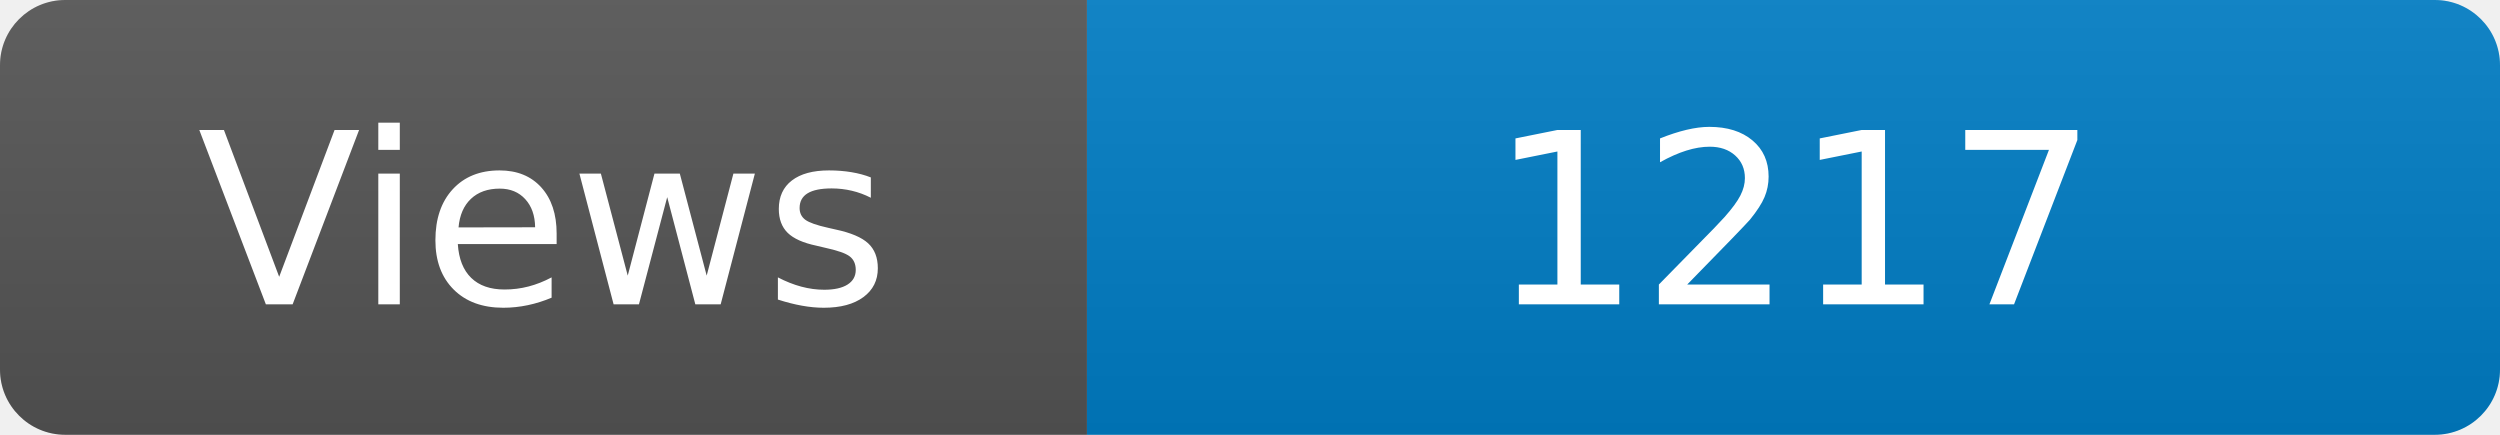
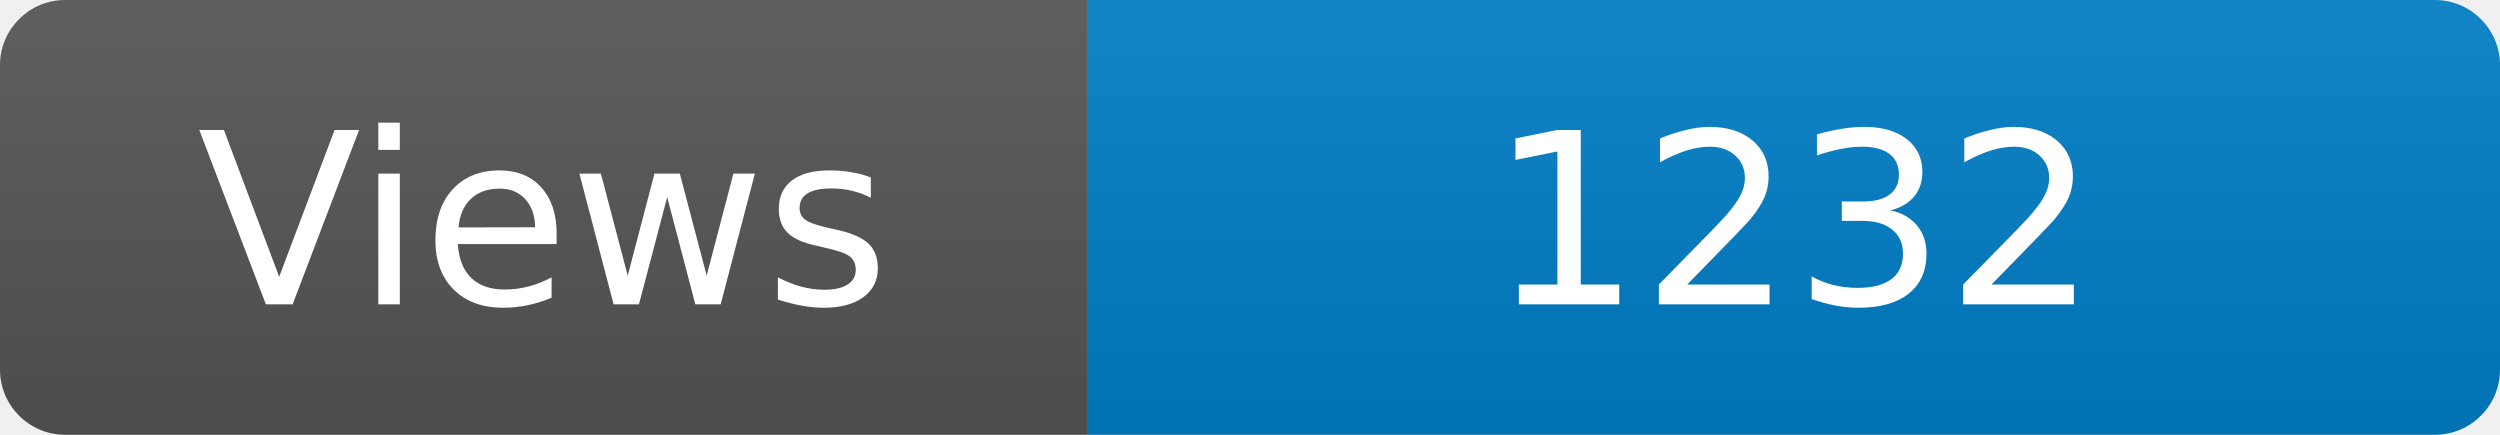
<svg xmlns="http://www.w3.org/2000/svg" width="115" height="20" role="img" aria-label="Maintained?: yes">
  <linearGradient id="s" x2="0" y2="100%">
    <stop offset="0" stop-color="#bbb" stop-opacity=".1" />
    <stop offset="1" stop-opacity=".1" />
  </linearGradient>
  <clipPath id="r">
    <rect width="115" height="20" rx="3" fill="#fff" />
  </clipPath>
  <g clip-path="url(#r)">
    <rect width="50" height="20" fill="#555" />
    <rect x="50" width="160" height="20" fill="#007ec6" />
    <rect width="115" height="20" fill="url(#s)" />
  </g>
  <g fill="#fff" text-anchor="middle" font-family="Verdana,Geneva,DejaVu Sans,sans-serif" font-size="110">
    <text x="250" y="140" transform="scale(.1)" fill="#fff">Views</text>
-     <text x="825" y="140" transform="scale(.1)" fill="#fff">1217</text>
+     <text x="825" y="140" transform="scale(.1)" fill="#fff">1232</text>
  </g>
</svg>
